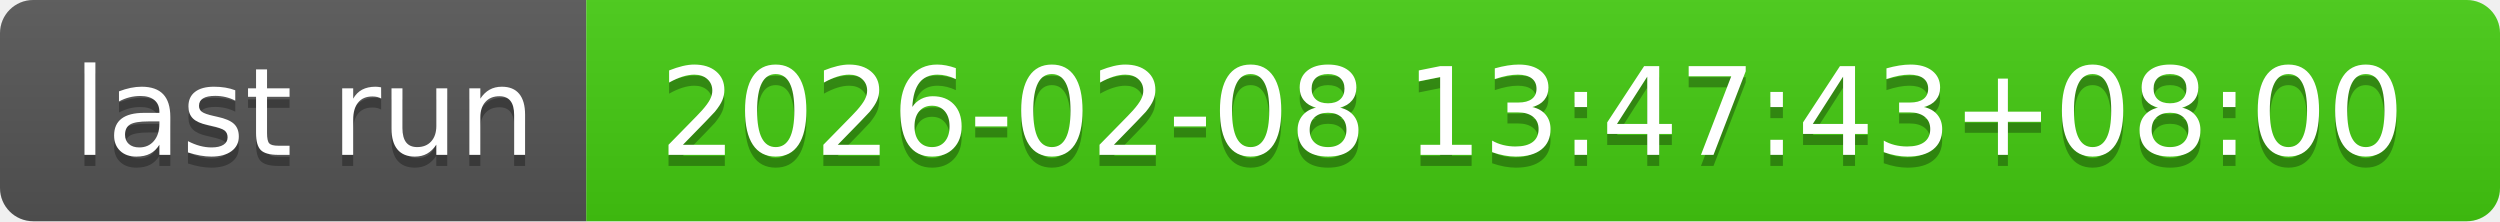
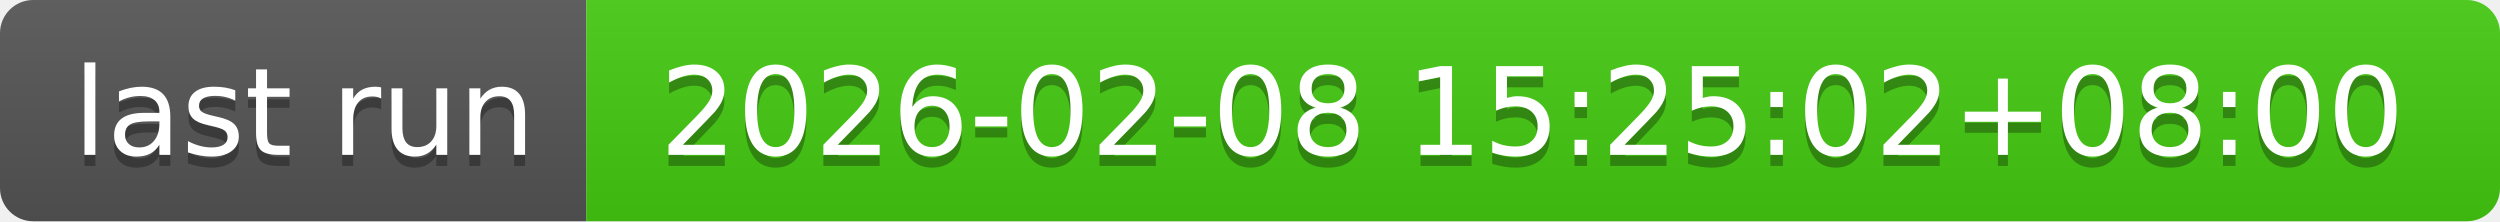
- <svg xmlns="http://www.w3.org/2000/svg" width="226" height="20" role="img" aria-label="last run: 2026-02-08 13:47:43+08:00">
+ <svg xmlns="http://www.w3.org/2000/svg" width="226" height="20" role="img" aria-label="last run: 2026-02-08 15:25:02+08:00">
  <linearGradient id="s" x2="0" y2="100%">
    <stop offset="0" stop-color="#bbb" stop-opacity=".1" />
    <stop offset="1" stop-opacity=".1" />
  </linearGradient>
  <clipPath id="r">
    <rect width="226" height="20" rx="3" fill="#fff" />
  </clipPath>
  <g clip-path="url(#r)">
    <rect width="53" height="20" fill="#555" />
    <rect x="53" width="173" height="20" fill="#4c1" />
    <rect width="226" height="20" fill="url(#s)" />
  </g>
  <g fill="#fff" text-anchor="middle" font-family="Verdana,Geneva,DejaVu Sans,sans-serif" text-rendering="geometricPrecision" font-size="110">
    <text aria-hidden="true" x="275" y="150" fill="#010101" fill-opacity=".3" transform="scale(.1)" textLength="430">last run</text>
    <text x="275" y="140" transform="scale(.1)" fill="#fff" textLength="430">last run</text>
-     <text aria-hidden="true" x="1385" y="150" fill="#010101" fill-opacity=".3" transform="scale(.1)" textLength="1630">2026-02-08 13:47:43+08:00</text>
-     <text x="1385" y="140" transform="scale(.1)" fill="#fff" textLength="1630">2026-02-08 13:47:43+08:00</text>
+     <text aria-hidden="true" x="1385" y="150" fill="#010101" fill-opacity=".3" transform="scale(.1)" textLength="1630">2026-02-08 15:25:02+08:00</text>
+     <text x="1385" y="140" transform="scale(.1)" fill="#fff" textLength="1630">2026-02-08 15:25:02+08:00</text>
  </g>
</svg>
